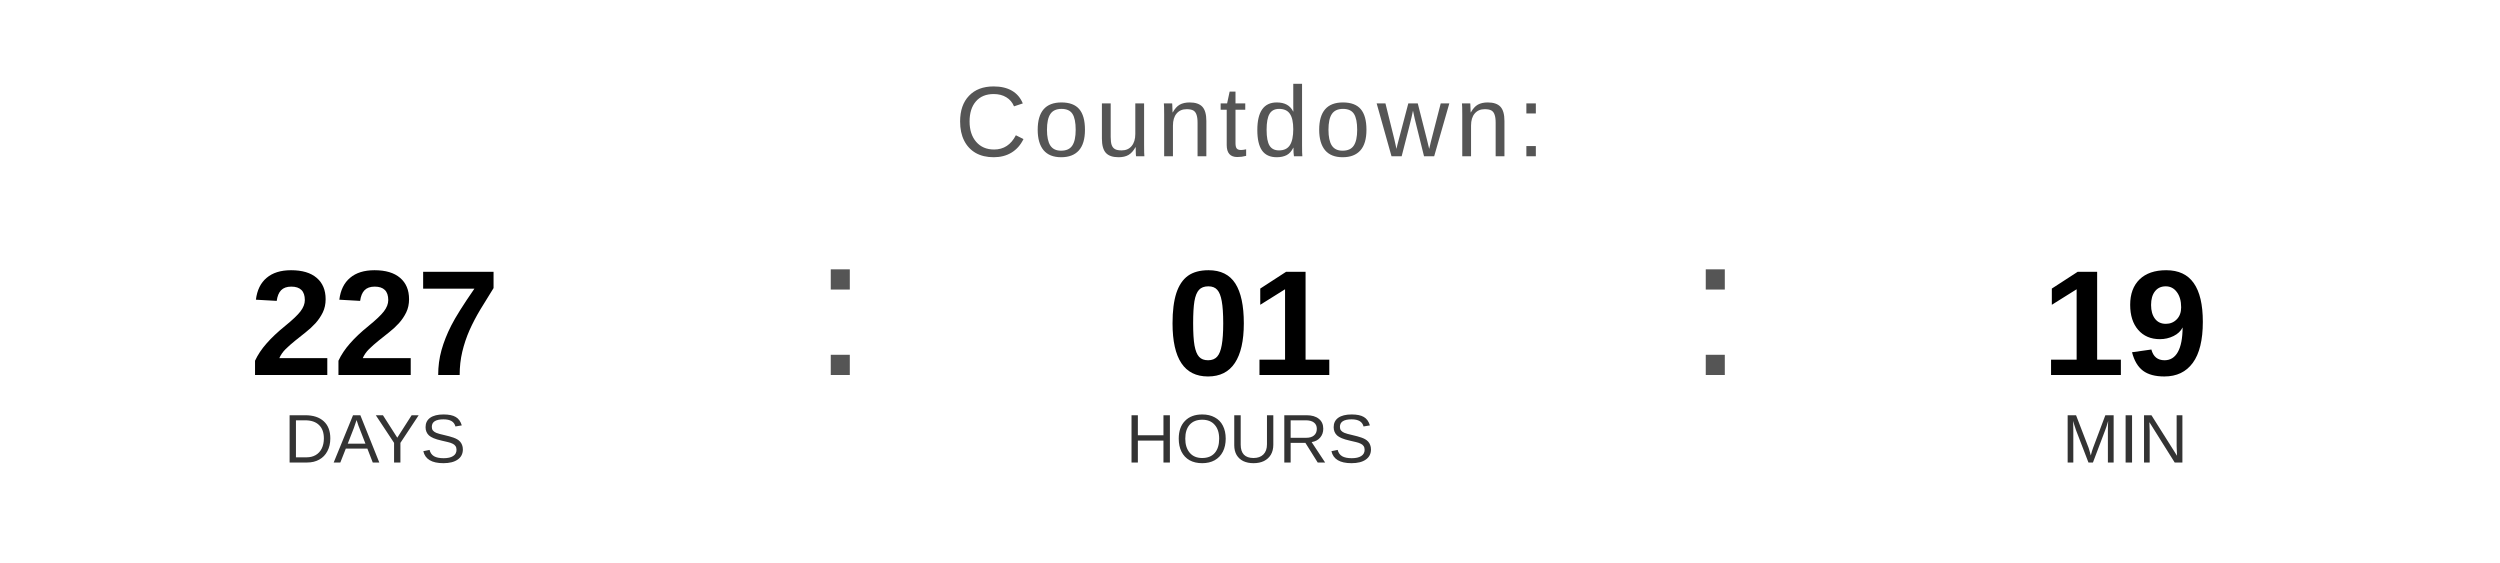
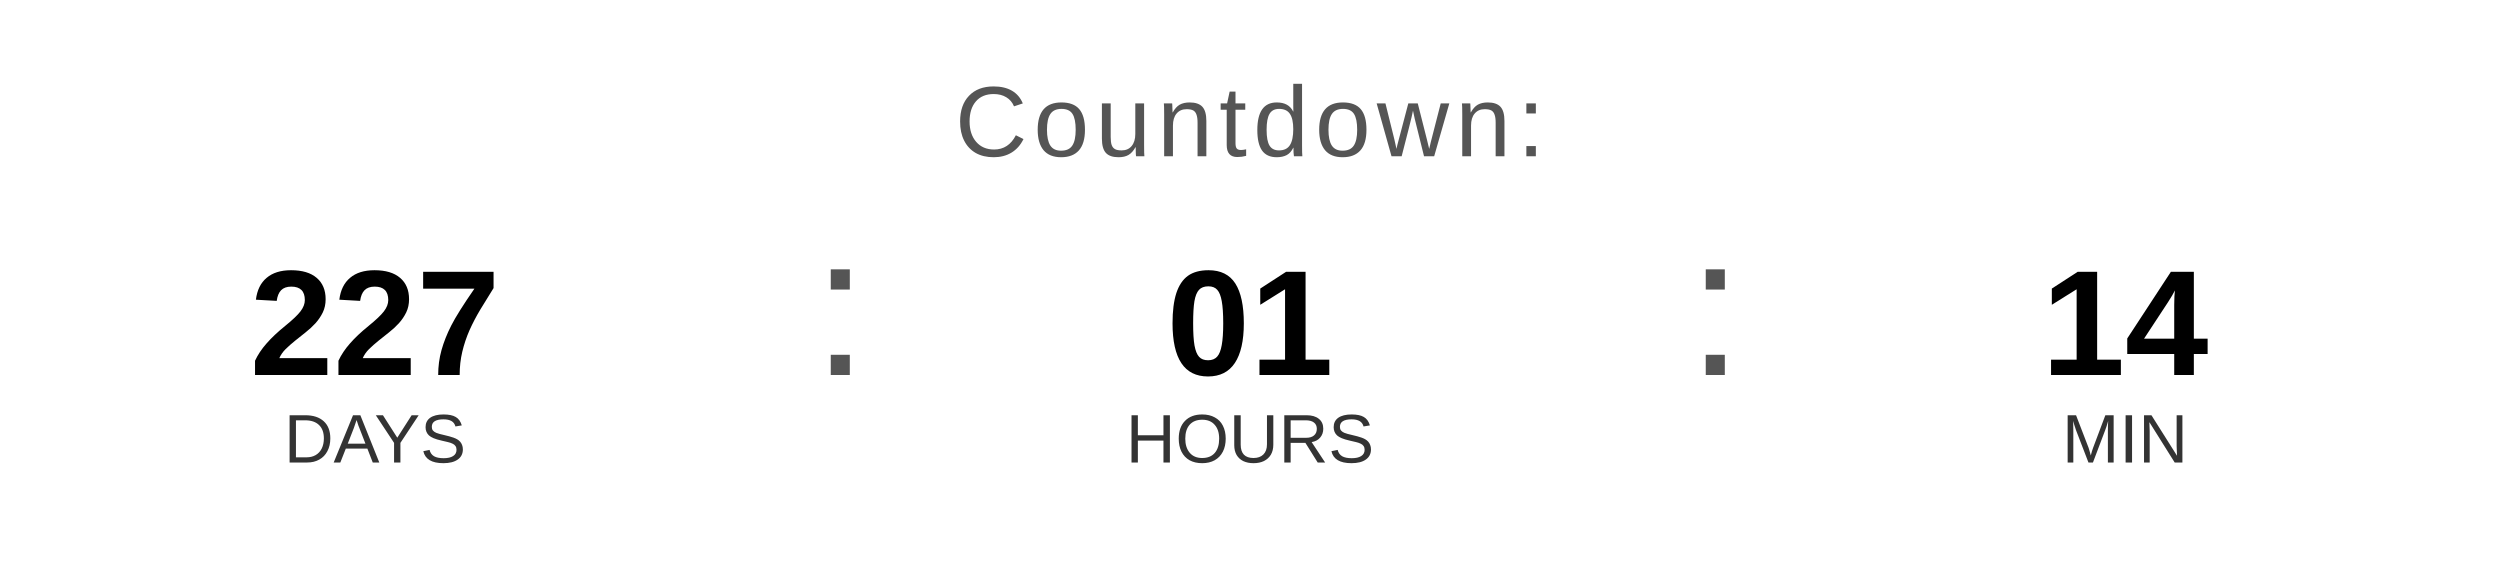
<svg xmlns="http://www.w3.org/2000/svg" width="400" height="90" viewBox="0 0 400 90">
  <text x="200" y="25" font-family="Arial, Helvetica, sans-serif" font-size="16" fill="#555555" text-anchor="middle" letter-spacing="1">
    Countdown:
  </text>
  <text x="60" y="60" font-family="Arial, Helvetica, sans-serif" font-size="24" font-weight="bold" fill="#000000" text-anchor="middle">227</text>
  <text x="60" y="74" font-family="Arial, Helvetica, sans-serif" font-size="11" fill="#333333" text-anchor="middle">DAYS</text>
  <text x="130" y="60" font-family="Arial, sans-serif" font-size="32" fill="#555555">:</text>
  <text x="200" y="60" font-family="Arial, Helvetica, sans-serif" font-size="24" font-weight="bold" fill="#000000" text-anchor="middle">01</text>
  <text x="200" y="74" font-family="Arial, Helvetica, sans-serif" font-size="11" fill="#333333" text-anchor="middle">HOURS</text>
  <text x="270" y="60" font-family="Arial, sans-serif" font-size="32" fill="#555555">:</text>
-   <text x="340" y="60" font-family="Arial, Helvetica, sans-serif" font-size="24" font-weight="bold" fill="#000000" text-anchor="middle">19</text>
+   <text x="340" y="60" font-family="Arial, Helvetica, sans-serif" font-size="24" font-weight="bold" fill="#000000" text-anchor="middle">14</text>
  <text x="340" y="74" font-family="Arial, Helvetica, sans-serif" font-size="11" fill="#333333" text-anchor="middle">MIN</text>
</svg>
